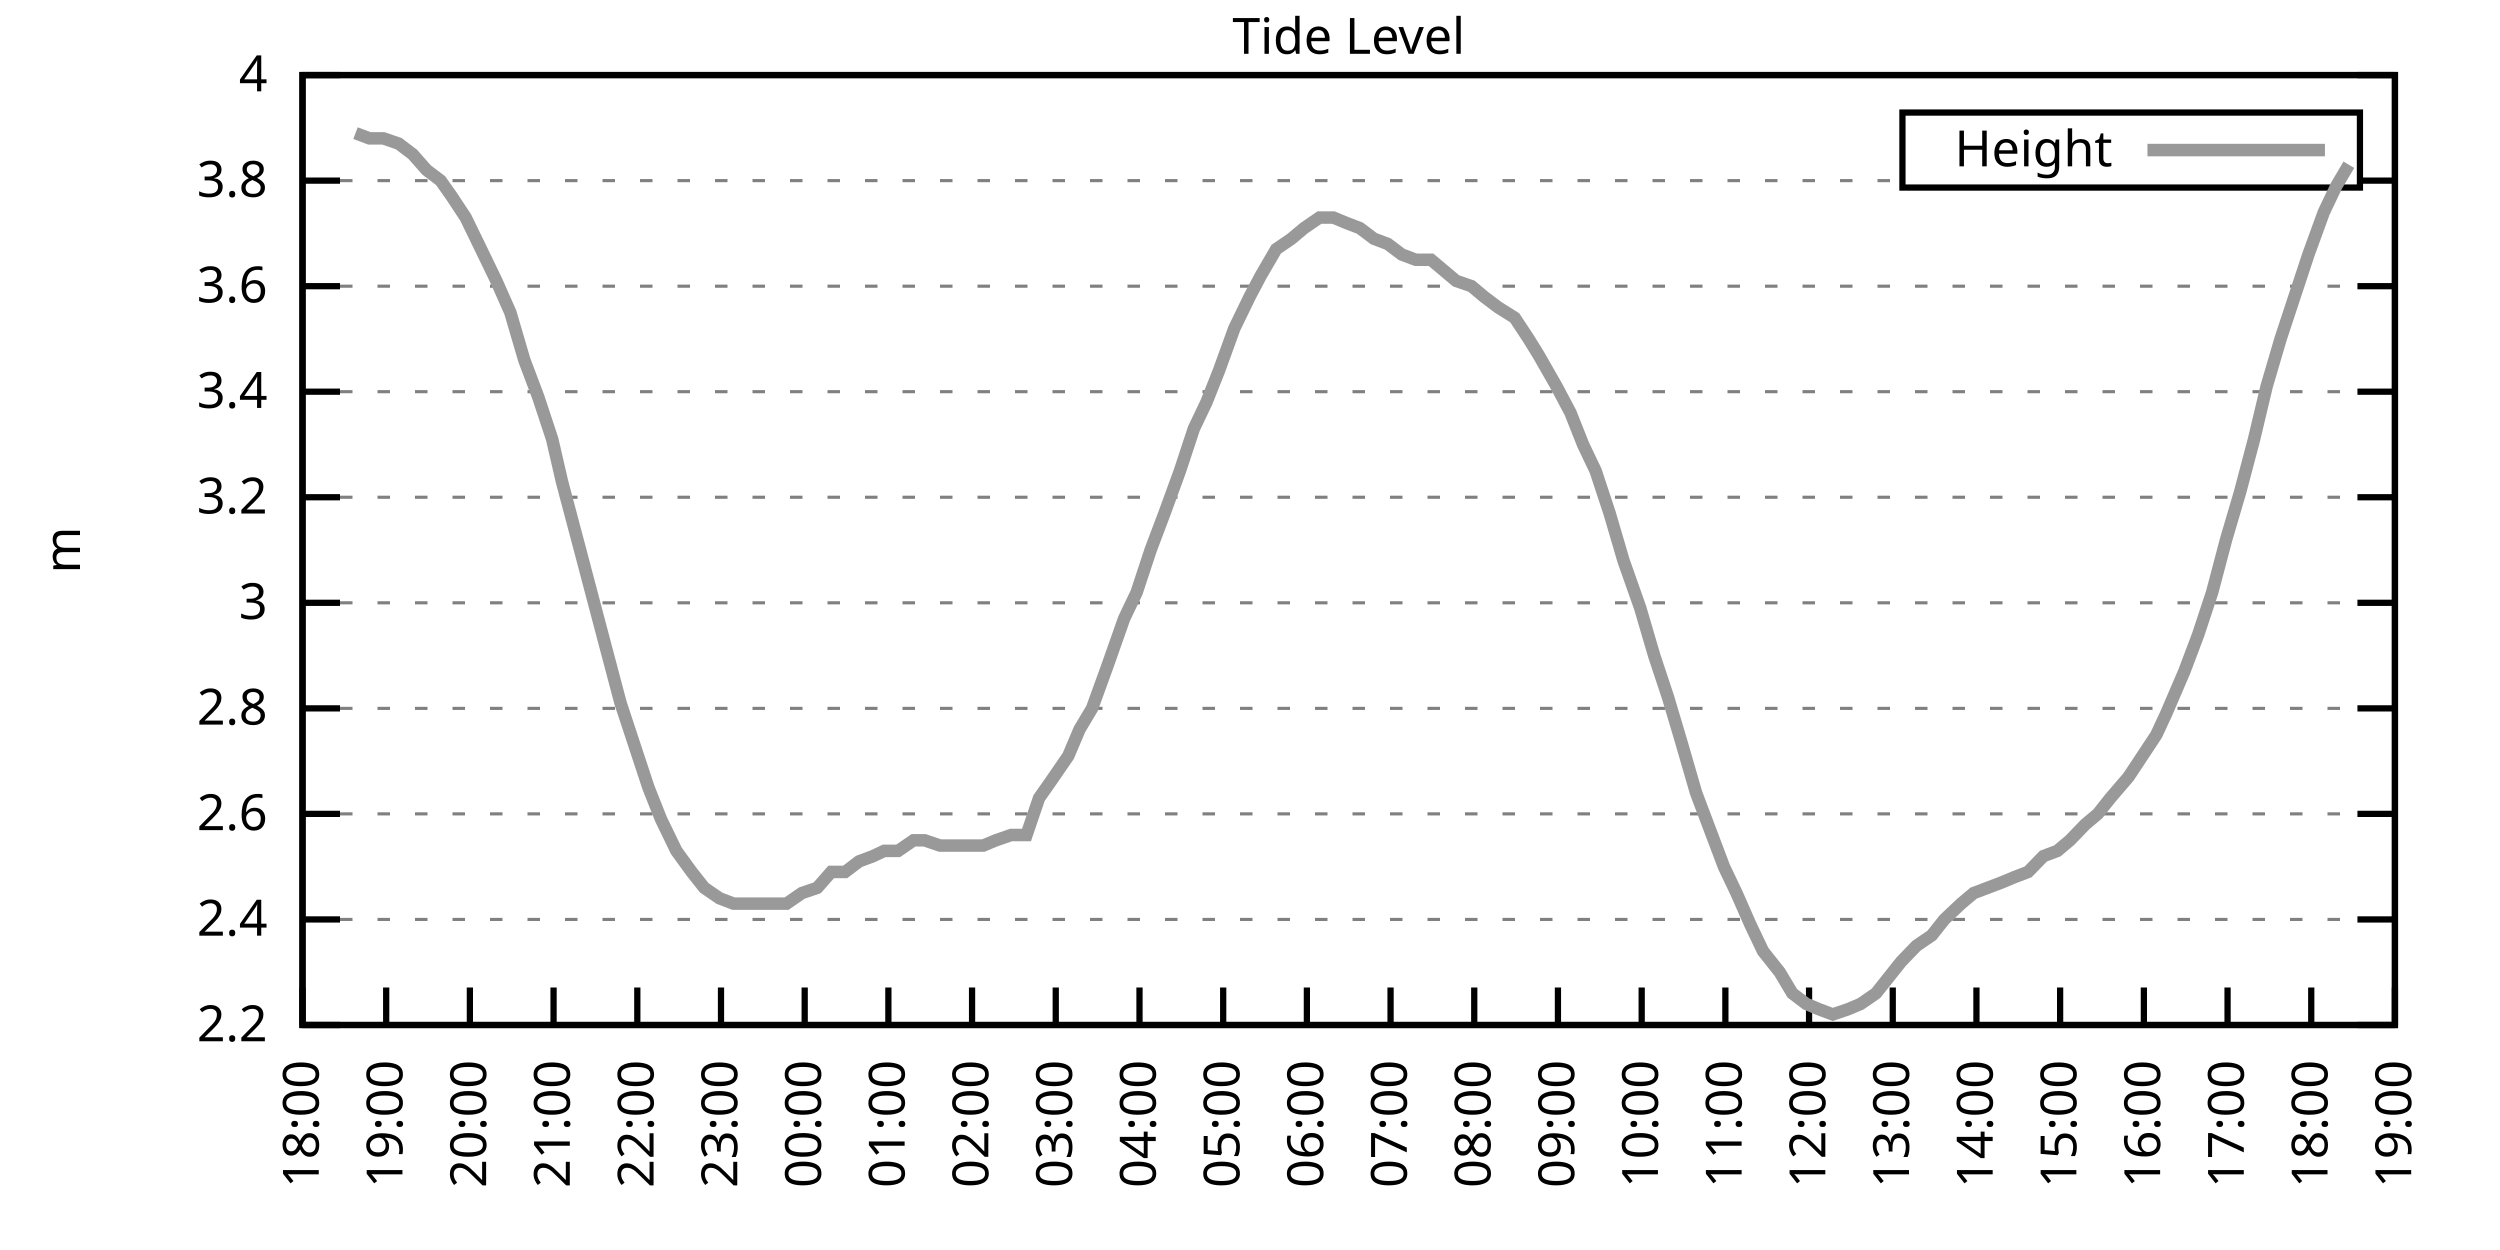
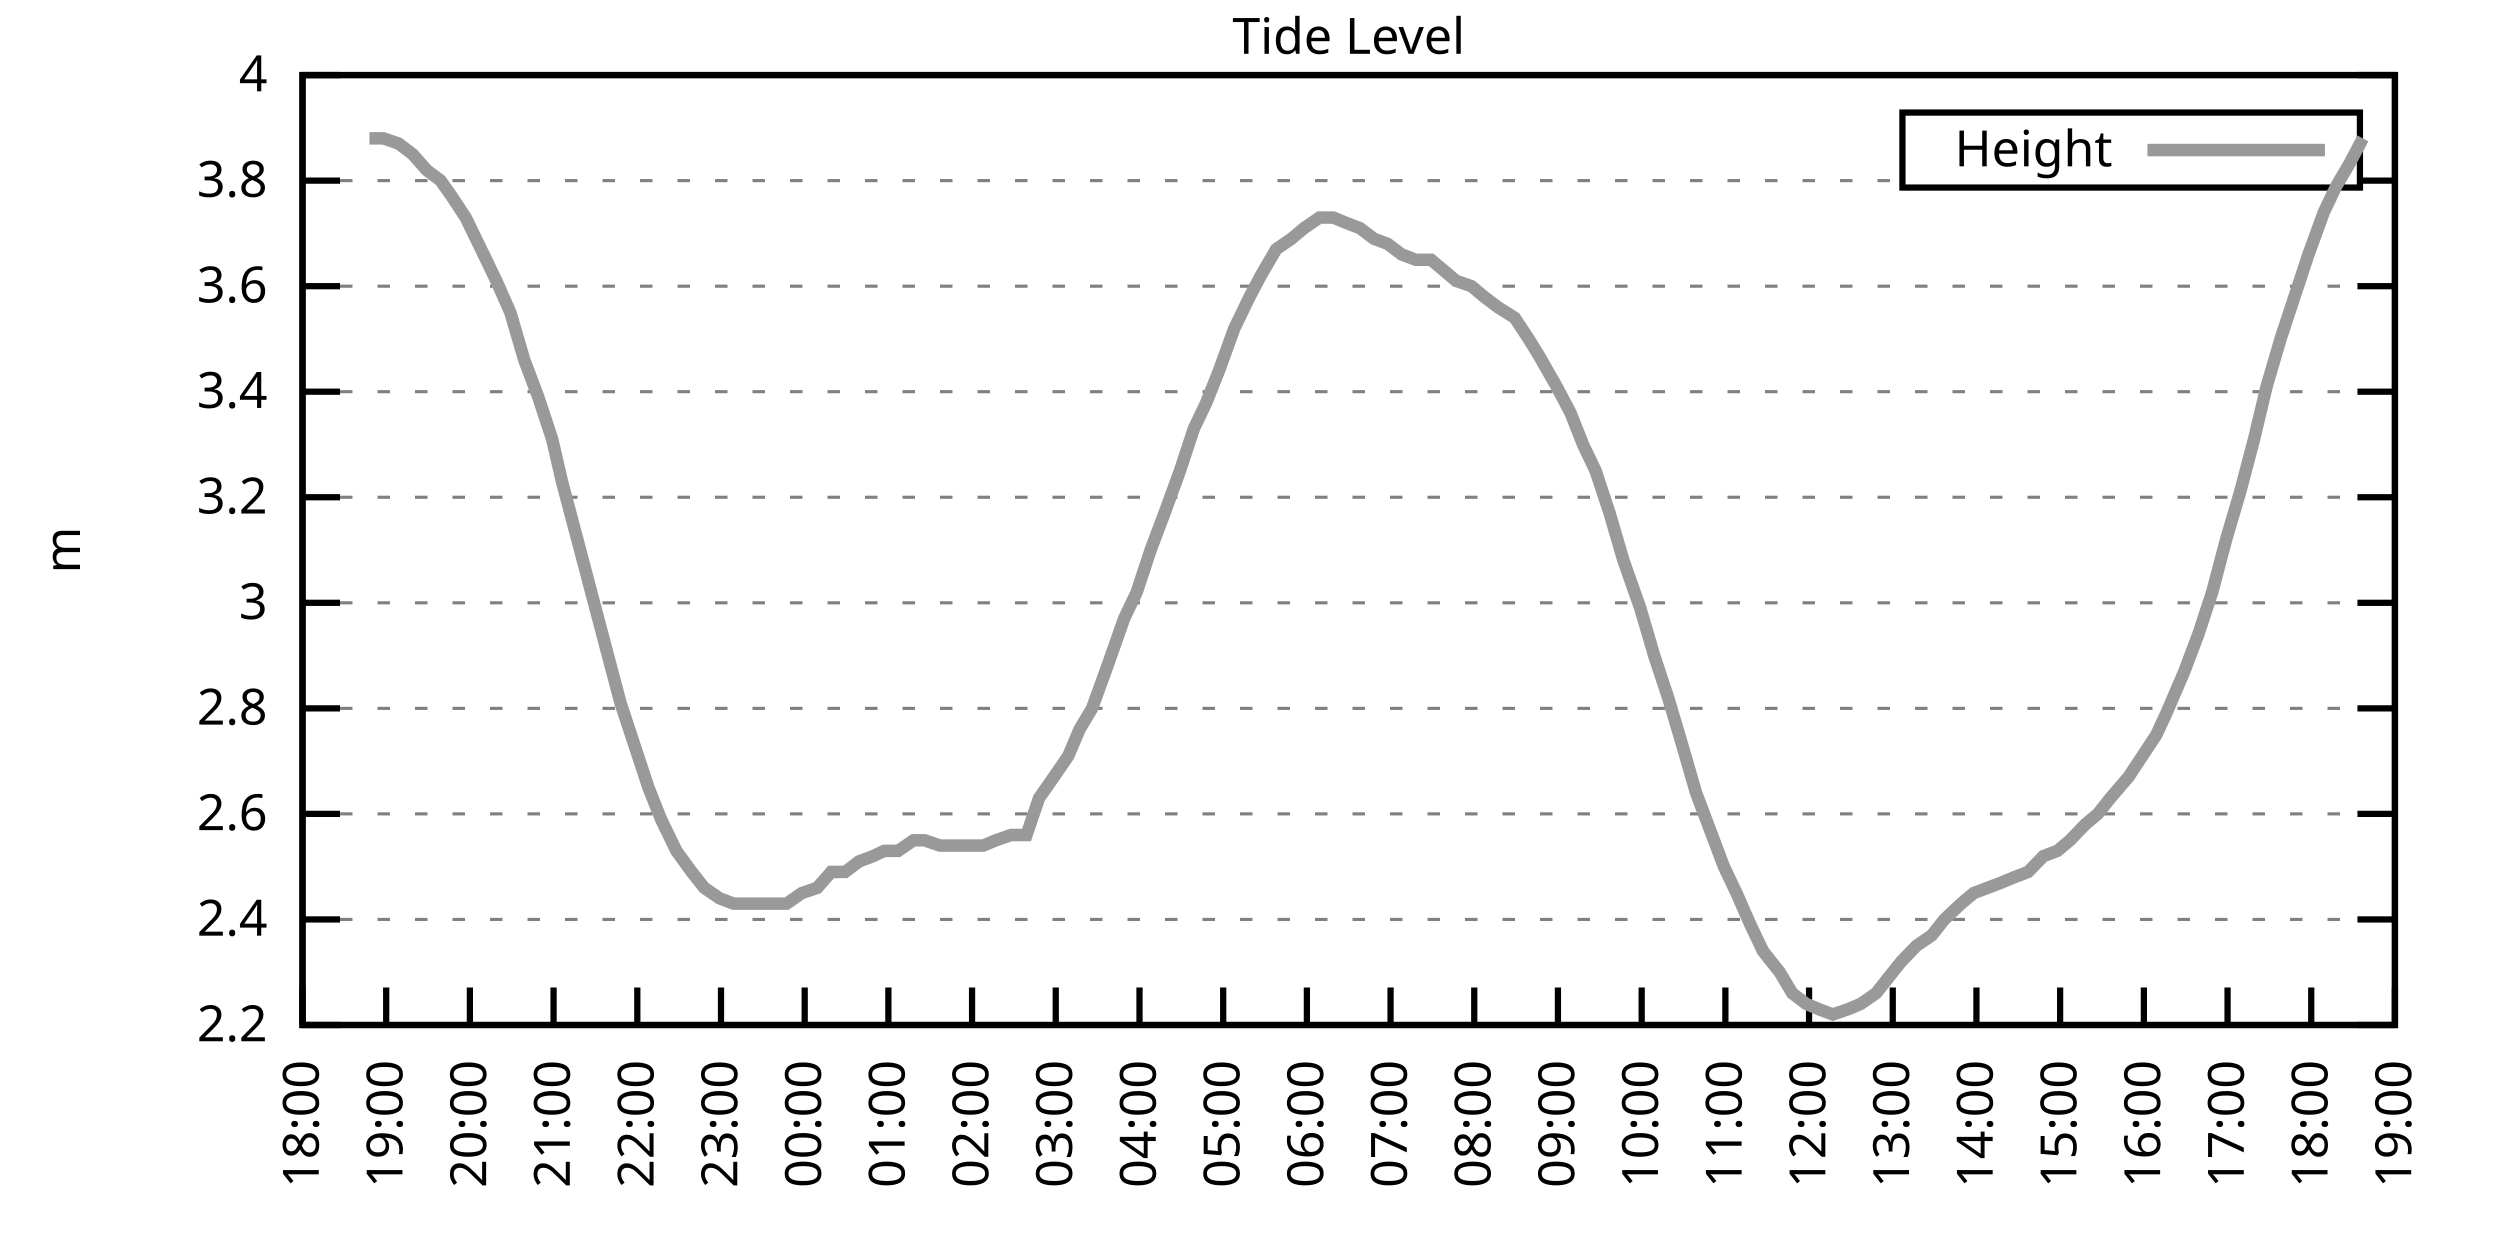
<svg xmlns="http://www.w3.org/2000/svg" xmlns:xlink="http://www.w3.org/1999/xlink" width="400" height="200" viewBox="0 0 400 200">
  <g id="gnuplot_canvas">
    <rect x="0" y="0" width="400" height="200" fill="none" />
    <defs>
      <circle id="gpDot" r="0.5" stroke-width="0.5" stroke="currentColor" />
      <path id="gpPt0" stroke-width="0.333" stroke="currentColor" d="M-1,0 h2 M0,-1 v2" />
      <path id="gpPt1" stroke-width="0.333" stroke="currentColor" d="M-1,-1 L1,1 M1,-1 L-1,1" />
      <path id="gpPt2" stroke-width="0.333" stroke="currentColor" d="M-1,0 L1,0 M0,-1 L0,1 M-1,-1 L1,1 M-1,1 L1,-1" />
      <rect id="gpPt3" stroke-width="0.333" stroke="currentColor" x="-1" y="-1" width="2" height="2" />
      <rect id="gpPt4" stroke-width="0.333" stroke="currentColor" fill="currentColor" x="-1" y="-1" width="2" height="2" />
      <circle id="gpPt5" stroke-width="0.333" stroke="currentColor" cx="0" cy="0" r="1" />
      <use xlink:href="#gpPt5" id="gpPt6" fill="currentColor" stroke="none" />
      <path id="gpPt7" stroke-width="0.333" stroke="currentColor" d="M0,-1.33 L-1.33,0.67 L1.33,0.67 z" />
      <use xlink:href="#gpPt7" id="gpPt8" fill="currentColor" stroke="none" />
      <use xlink:href="#gpPt7" id="gpPt9" stroke="currentColor" transform="rotate(180)" />
      <use xlink:href="#gpPt9" id="gpPt10" fill="currentColor" stroke="none" />
      <use xlink:href="#gpPt3" id="gpPt11" stroke="currentColor" transform="rotate(45)" />
      <use xlink:href="#gpPt11" id="gpPt12" fill="currentColor" stroke="none" />
      <path id="gpPt13" stroke-width="0.333" stroke="currentColor" d="M0,1.330 L1.265,0.411 L0.782,-1.067 L-0.782,-1.076 L-1.265,0.411 z" />
      <use xlink:href="#gpPt13" id="gpPt14" fill="currentColor" stroke="none" />
      <filter id="textbox" filterUnits="objectBoundingBox" x="0" y="0" height="1" width="1">
        <feFlood flood-color="white" flood-opacity="1" result="bgnd" />
        <feComposite in="SourceGraphic" in2="bgnd" operator="atop" />
      </filter>
      <filter id="greybox" filterUnits="objectBoundingBox" x="0" y="0" height="1" width="1">
        <feFlood flood-color="lightgrey" flood-opacity="1" result="grey" />
        <feComposite in="SourceGraphic" in2="grey" operator="atop" />
      </filter>
    </defs>
    <g fill="none" color="white" stroke="currentColor" stroke-width="1.00" stroke-linecap="butt" stroke-linejoin="miter">
</g>
    <g fill="none" color="black" stroke="currentColor" stroke-width="1.00" stroke-linecap="butt" stroke-linejoin="miter">
      <g stroke="none" shape-rendering="crispEdges">
        <polygon fill="rgb(255, 255, 255)" points="48.40,164.00 383.18,164.00 383.18,12.02 48.40,12.02 " />
      </g>
    </g>
    <g fill="none" color="black" stroke="currentColor" stroke-width="1.00" stroke-linecap="butt" stroke-linejoin="miter">
</g>
    <g fill="none" color="black" stroke="black" stroke-width="0.50" stroke-linecap="butt" stroke-linejoin="miter">
</g>
    <g fill="none" color="gray" stroke="currentColor" stroke-width="0.50" stroke-linecap="butt" stroke-linejoin="miter">
      <path stroke="gray" stroke-dasharray="2,4" class="gridline" d="M48.40,164.00 L383.19,164.00  " />
    </g>
    <g fill="none" color="gray" stroke="gray" stroke-width="1.00" stroke-linecap="butt" stroke-linejoin="miter">
</g>
    <g fill="none" color="black" stroke="currentColor" stroke-width="1.00" stroke-linecap="butt" stroke-linejoin="miter">
      <path stroke="black" d="M48.40,164.00 L54.40,164.00 M383.19,164.00 L377.19,164.00  " />
      <g transform="translate(42.80,166.60)" stroke="none" fill="black" font-family="Sans" font-size="8.00" text-anchor="end">
        <text>
          <tspan font-family="Sans"> 2.2</tspan>
        </text>
      </g>
    </g>
    <g fill="none" color="black" stroke="currentColor" stroke-width="1.00" stroke-linecap="butt" stroke-linejoin="miter">
</g>
    <g fill="none" color="black" stroke="black" stroke-width="0.50" stroke-linecap="butt" stroke-linejoin="miter">
</g>
    <g fill="none" color="gray" stroke="currentColor" stroke-width="0.50" stroke-linecap="butt" stroke-linejoin="miter">
      <path stroke="gray" stroke-dasharray="2,4" class="gridline" d="M48.40,147.11 L383.19,147.11  " />
    </g>
    <g fill="none" color="gray" stroke="gray" stroke-width="1.00" stroke-linecap="butt" stroke-linejoin="miter">
</g>
    <g fill="none" color="black" stroke="currentColor" stroke-width="1.00" stroke-linecap="butt" stroke-linejoin="miter">
      <path stroke="black" d="M48.40,147.11 L54.40,147.11 M383.19,147.11 L377.19,147.11  " />
      <g transform="translate(42.80,149.71)" stroke="none" fill="black" font-family="Sans" font-size="8.00" text-anchor="end">
        <text>
          <tspan font-family="Sans"> 2.4</tspan>
        </text>
      </g>
    </g>
    <g fill="none" color="black" stroke="currentColor" stroke-width="1.00" stroke-linecap="butt" stroke-linejoin="miter">
</g>
    <g fill="none" color="black" stroke="black" stroke-width="0.50" stroke-linecap="butt" stroke-linejoin="miter">
</g>
    <g fill="none" color="gray" stroke="currentColor" stroke-width="0.50" stroke-linecap="butt" stroke-linejoin="miter">
      <path stroke="gray" stroke-dasharray="2,4" class="gridline" d="M48.40,130.22 L383.19,130.22  " />
    </g>
    <g fill="none" color="gray" stroke="gray" stroke-width="1.00" stroke-linecap="butt" stroke-linejoin="miter">
</g>
    <g fill="none" color="black" stroke="currentColor" stroke-width="1.00" stroke-linecap="butt" stroke-linejoin="miter">
      <path stroke="black" d="M48.40,130.22 L54.40,130.22 M383.19,130.22 L377.19,130.22  " />
      <g transform="translate(42.80,132.82)" stroke="none" fill="black" font-family="Sans" font-size="8.00" text-anchor="end">
        <text>
          <tspan font-family="Sans"> 2.6</tspan>
        </text>
      </g>
    </g>
    <g fill="none" color="black" stroke="currentColor" stroke-width="1.00" stroke-linecap="butt" stroke-linejoin="miter">
</g>
    <g fill="none" color="black" stroke="black" stroke-width="0.50" stroke-linecap="butt" stroke-linejoin="miter">
</g>
    <g fill="none" color="gray" stroke="currentColor" stroke-width="0.50" stroke-linecap="butt" stroke-linejoin="miter">
      <path stroke="gray" stroke-dasharray="2,4" class="gridline" d="M48.40,113.34 L383.19,113.34  " />
    </g>
    <g fill="none" color="gray" stroke="gray" stroke-width="1.00" stroke-linecap="butt" stroke-linejoin="miter">
</g>
    <g fill="none" color="black" stroke="currentColor" stroke-width="1.00" stroke-linecap="butt" stroke-linejoin="miter">
      <path stroke="black" d="M48.40,113.34 L54.40,113.34 M383.19,113.34 L377.19,113.34  " />
      <g transform="translate(42.80,115.94)" stroke="none" fill="black" font-family="Sans" font-size="8.00" text-anchor="end">
        <text>
          <tspan font-family="Sans"> 2.8</tspan>
        </text>
      </g>
    </g>
    <g fill="none" color="black" stroke="currentColor" stroke-width="1.00" stroke-linecap="butt" stroke-linejoin="miter">
</g>
    <g fill="none" color="black" stroke="black" stroke-width="0.50" stroke-linecap="butt" stroke-linejoin="miter">
</g>
    <g fill="none" color="gray" stroke="currentColor" stroke-width="0.50" stroke-linecap="butt" stroke-linejoin="miter">
      <path stroke="gray" stroke-dasharray="2,4" class="gridline" d="M48.40,96.45 L383.19,96.45  " />
    </g>
    <g fill="none" color="gray" stroke="gray" stroke-width="1.00" stroke-linecap="butt" stroke-linejoin="miter">
</g>
    <g fill="none" color="black" stroke="currentColor" stroke-width="1.00" stroke-linecap="butt" stroke-linejoin="miter">
      <path stroke="black" d="M48.40,96.45 L54.40,96.45 M383.19,96.45 L377.19,96.45  " />
      <g transform="translate(42.80,99.05)" stroke="none" fill="black" font-family="Sans" font-size="8.00" text-anchor="end">
        <text>
          <tspan font-family="Sans"> 3</tspan>
        </text>
      </g>
    </g>
    <g fill="none" color="black" stroke="currentColor" stroke-width="1.00" stroke-linecap="butt" stroke-linejoin="miter">
</g>
    <g fill="none" color="black" stroke="black" stroke-width="0.50" stroke-linecap="butt" stroke-linejoin="miter">
</g>
    <g fill="none" color="gray" stroke="currentColor" stroke-width="0.50" stroke-linecap="butt" stroke-linejoin="miter">
      <path stroke="gray" stroke-dasharray="2,4" class="gridline" d="M48.40,79.56 L383.19,79.56  " />
    </g>
    <g fill="none" color="gray" stroke="gray" stroke-width="1.00" stroke-linecap="butt" stroke-linejoin="miter">
</g>
    <g fill="none" color="black" stroke="currentColor" stroke-width="1.00" stroke-linecap="butt" stroke-linejoin="miter">
      <path stroke="black" d="M48.40,79.56 L54.40,79.56 M383.19,79.56 L377.19,79.56  " />
      <g transform="translate(42.80,82.16)" stroke="none" fill="black" font-family="Sans" font-size="8.00" text-anchor="end">
        <text>
          <tspan font-family="Sans"> 3.2</tspan>
        </text>
      </g>
    </g>
    <g fill="none" color="black" stroke="currentColor" stroke-width="1.00" stroke-linecap="butt" stroke-linejoin="miter">
</g>
    <g fill="none" color="black" stroke="black" stroke-width="0.50" stroke-linecap="butt" stroke-linejoin="miter">
</g>
    <g fill="none" color="gray" stroke="currentColor" stroke-width="0.50" stroke-linecap="butt" stroke-linejoin="miter">
      <path stroke="gray" stroke-dasharray="2,4" class="gridline" d="M48.40,62.67 L383.19,62.67  " />
    </g>
    <g fill="none" color="gray" stroke="gray" stroke-width="1.00" stroke-linecap="butt" stroke-linejoin="miter">
</g>
    <g fill="none" color="black" stroke="currentColor" stroke-width="1.00" stroke-linecap="butt" stroke-linejoin="miter">
      <path stroke="black" d="M48.40,62.67 L54.40,62.67 M383.19,62.67 L377.19,62.67  " />
      <g transform="translate(42.80,65.27)" stroke="none" fill="black" font-family="Sans" font-size="8.00" text-anchor="end">
        <text>
          <tspan font-family="Sans"> 3.4</tspan>
        </text>
      </g>
    </g>
    <g fill="none" color="black" stroke="currentColor" stroke-width="1.00" stroke-linecap="butt" stroke-linejoin="miter">
</g>
    <g fill="none" color="black" stroke="black" stroke-width="0.50" stroke-linecap="butt" stroke-linejoin="miter">
</g>
    <g fill="none" color="gray" stroke="currentColor" stroke-width="0.50" stroke-linecap="butt" stroke-linejoin="miter">
      <path stroke="gray" stroke-dasharray="2,4" class="gridline" d="M48.40,45.79 L383.19,45.79  " />
    </g>
    <g fill="none" color="gray" stroke="gray" stroke-width="1.00" stroke-linecap="butt" stroke-linejoin="miter">
</g>
    <g fill="none" color="black" stroke="currentColor" stroke-width="1.00" stroke-linecap="butt" stroke-linejoin="miter">
      <path stroke="black" d="M48.40,45.79 L54.40,45.79 M383.19,45.79 L377.19,45.79  " />
      <g transform="translate(42.80,48.39)" stroke="none" fill="black" font-family="Sans" font-size="8.00" text-anchor="end">
        <text>
          <tspan font-family="Sans"> 3.6</tspan>
        </text>
      </g>
    </g>
    <g fill="none" color="black" stroke="currentColor" stroke-width="1.00" stroke-linecap="butt" stroke-linejoin="miter">
</g>
    <g fill="none" color="black" stroke="black" stroke-width="0.50" stroke-linecap="butt" stroke-linejoin="miter">
</g>
    <g fill="none" color="gray" stroke="currentColor" stroke-width="0.50" stroke-linecap="butt" stroke-linejoin="miter">
      <path stroke="gray" stroke-dasharray="2,4" class="gridline" d="M48.40,28.90 L304.39,28.90 M377.59,28.90 L383.19,28.90  " />
    </g>
    <g fill="none" color="gray" stroke="gray" stroke-width="1.00" stroke-linecap="butt" stroke-linejoin="miter">
</g>
    <g fill="none" color="black" stroke="currentColor" stroke-width="1.00" stroke-linecap="butt" stroke-linejoin="miter">
      <path stroke="black" d="M48.40,28.90 L54.40,28.90 M383.19,28.90 L377.19,28.90  " />
      <g transform="translate(42.80,31.50)" stroke="none" fill="black" font-family="Sans" font-size="8.00" text-anchor="end">
        <text>
          <tspan font-family="Sans"> 3.8</tspan>
        </text>
      </g>
    </g>
    <g fill="none" color="black" stroke="currentColor" stroke-width="1.00" stroke-linecap="butt" stroke-linejoin="miter">
</g>
    <g fill="none" color="black" stroke="black" stroke-width="0.50" stroke-linecap="butt" stroke-linejoin="miter">
</g>
    <g fill="none" color="gray" stroke="currentColor" stroke-width="0.50" stroke-linecap="butt" stroke-linejoin="miter">
      <path stroke="gray" stroke-dasharray="2,4" class="gridline" d="M48.40,12.01 L383.19,12.01  " />
    </g>
    <g fill="none" color="gray" stroke="gray" stroke-width="1.00" stroke-linecap="butt" stroke-linejoin="miter">
</g>
    <g fill="none" color="black" stroke="currentColor" stroke-width="1.00" stroke-linecap="butt" stroke-linejoin="miter">
      <path stroke="black" d="M48.40,12.01 L54.40,12.01 M383.19,12.01 L377.19,12.01  " />
      <g transform="translate(42.80,14.61)" stroke="none" fill="black" font-family="Sans" font-size="8.00" text-anchor="end">
        <text>
          <tspan font-family="Sans"> 4</tspan>
        </text>
      </g>
    </g>
    <g fill="none" color="black" stroke="currentColor" stroke-width="1.00" stroke-linecap="butt" stroke-linejoin="miter">
      <path stroke="black" d="M48.40,164.00 L48.40,158.00  " />
      <g transform="translate(51.00,169.60) rotate(270.00)" stroke="none" fill="black" font-family="Sans" font-size="8.00" text-anchor="end">
        <text>
          <tspan font-family="Sans">18:00</tspan>
        </text>
      </g>
    </g>
    <g fill="none" color="black" stroke="currentColor" stroke-width="1.00" stroke-linecap="butt" stroke-linejoin="miter">
      <path stroke="black" d="M61.79,164.00 L61.79,158.00  " />
      <g transform="translate(64.39,169.60) rotate(270.00)" stroke="none" fill="black" font-family="Sans" font-size="8.00" text-anchor="end">
        <text>
          <tspan font-family="Sans">19:00</tspan>
        </text>
      </g>
    </g>
    <g fill="none" color="black" stroke="currentColor" stroke-width="1.00" stroke-linecap="butt" stroke-linejoin="miter">
      <path stroke="black" d="M75.18,164.00 L75.18,158.00  " />
      <g transform="translate(77.78,169.60) rotate(270.00)" stroke="none" fill="black" font-family="Sans" font-size="8.00" text-anchor="end">
        <text>
          <tspan font-family="Sans">20:00</tspan>
        </text>
      </g>
    </g>
    <g fill="none" color="black" stroke="currentColor" stroke-width="1.00" stroke-linecap="butt" stroke-linejoin="miter">
      <path stroke="black" d="M88.57,164.00 L88.57,158.00  " />
      <g transform="translate(91.17,169.60) rotate(270.00)" stroke="none" fill="black" font-family="Sans" font-size="8.00" text-anchor="end">
        <text>
          <tspan font-family="Sans">21:00</tspan>
        </text>
      </g>
    </g>
    <g fill="none" color="black" stroke="currentColor" stroke-width="1.00" stroke-linecap="butt" stroke-linejoin="miter">
      <path stroke="black" d="M101.97,164.00 L101.97,158.00  " />
      <g transform="translate(104.57,169.60) rotate(270.00)" stroke="none" fill="black" font-family="Sans" font-size="8.00" text-anchor="end">
        <text>
          <tspan font-family="Sans">22:00</tspan>
        </text>
      </g>
    </g>
    <g fill="none" color="black" stroke="currentColor" stroke-width="1.00" stroke-linecap="butt" stroke-linejoin="miter">
      <path stroke="black" d="M115.36,164.00 L115.36,158.00  " />
      <g transform="translate(117.96,169.60) rotate(270.00)" stroke="none" fill="black" font-family="Sans" font-size="8.00" text-anchor="end">
        <text>
          <tspan font-family="Sans">23:00</tspan>
        </text>
      </g>
    </g>
    <g fill="none" color="black" stroke="currentColor" stroke-width="1.00" stroke-linecap="butt" stroke-linejoin="miter">
      <path stroke="black" d="M128.75,164.00 L128.75,158.00  " />
      <g transform="translate(131.35,169.60) rotate(270.00)" stroke="none" fill="black" font-family="Sans" font-size="8.00" text-anchor="end">
        <text>
          <tspan font-family="Sans">00:00</tspan>
        </text>
      </g>
    </g>
    <g fill="none" color="black" stroke="currentColor" stroke-width="1.00" stroke-linecap="butt" stroke-linejoin="miter">
      <path stroke="black" d="M142.14,164.00 L142.14,158.00  " />
      <g transform="translate(144.74,169.60) rotate(270.00)" stroke="none" fill="black" font-family="Sans" font-size="8.00" text-anchor="end">
        <text>
          <tspan font-family="Sans">01:00</tspan>
        </text>
      </g>
    </g>
    <g fill="none" color="black" stroke="currentColor" stroke-width="1.00" stroke-linecap="butt" stroke-linejoin="miter">
      <path stroke="black" d="M155.53,164.00 L155.53,158.00  " />
      <g transform="translate(158.13,169.60) rotate(270.00)" stroke="none" fill="black" font-family="Sans" font-size="8.00" text-anchor="end">
        <text>
          <tspan font-family="Sans">02:00</tspan>
        </text>
      </g>
    </g>
    <g fill="none" color="black" stroke="currentColor" stroke-width="1.00" stroke-linecap="butt" stroke-linejoin="miter">
      <path stroke="black" d="M168.92,164.00 L168.92,158.00  " />
      <g transform="translate(171.52,169.60) rotate(270.00)" stroke="none" fill="black" font-family="Sans" font-size="8.00" text-anchor="end">
        <text>
          <tspan font-family="Sans">03:00</tspan>
        </text>
      </g>
    </g>
    <g fill="none" color="black" stroke="currentColor" stroke-width="1.00" stroke-linecap="butt" stroke-linejoin="miter">
      <path stroke="black" d="M182.32,164.00 L182.32,158.00  " />
      <g transform="translate(184.92,169.60) rotate(270.00)" stroke="none" fill="black" font-family="Sans" font-size="8.00" text-anchor="end">
        <text>
          <tspan font-family="Sans">04:00</tspan>
        </text>
      </g>
    </g>
    <g fill="none" color="black" stroke="currentColor" stroke-width="1.00" stroke-linecap="butt" stroke-linejoin="miter">
      <path stroke="black" d="M195.71,164.00 L195.71,158.00  " />
      <g transform="translate(198.31,169.60) rotate(270.00)" stroke="none" fill="black" font-family="Sans" font-size="8.00" text-anchor="end">
        <text>
          <tspan font-family="Sans">05:00</tspan>
        </text>
      </g>
    </g>
    <g fill="none" color="black" stroke="currentColor" stroke-width="1.00" stroke-linecap="butt" stroke-linejoin="miter">
      <path stroke="black" d="M209.10,164.00 L209.10,158.00  " />
      <g transform="translate(211.70,169.60) rotate(270.00)" stroke="none" fill="black" font-family="Sans" font-size="8.00" text-anchor="end">
        <text>
          <tspan font-family="Sans">06:00</tspan>
        </text>
      </g>
    </g>
    <g fill="none" color="black" stroke="currentColor" stroke-width="1.00" stroke-linecap="butt" stroke-linejoin="miter">
      <path stroke="black" d="M222.49,164.00 L222.49,158.00  " />
      <g transform="translate(225.09,169.60) rotate(270.00)" stroke="none" fill="black" font-family="Sans" font-size="8.00" text-anchor="end">
        <text>
          <tspan font-family="Sans">07:00</tspan>
        </text>
      </g>
    </g>
    <g fill="none" color="black" stroke="currentColor" stroke-width="1.00" stroke-linecap="butt" stroke-linejoin="miter">
      <path stroke="black" d="M235.88,164.00 L235.88,158.00  " />
      <g transform="translate(238.48,169.60) rotate(270.00)" stroke="none" fill="black" font-family="Sans" font-size="8.00" text-anchor="end">
        <text>
          <tspan font-family="Sans">08:00</tspan>
        </text>
      </g>
    </g>
    <g fill="none" color="black" stroke="currentColor" stroke-width="1.00" stroke-linecap="butt" stroke-linejoin="miter">
      <path stroke="black" d="M249.27,164.00 L249.27,158.00  " />
      <g transform="translate(251.87,169.60) rotate(270.00)" stroke="none" fill="black" font-family="Sans" font-size="8.00" text-anchor="end">
        <text>
          <tspan font-family="Sans">09:00</tspan>
        </text>
      </g>
    </g>
    <g fill="none" color="black" stroke="currentColor" stroke-width="1.00" stroke-linecap="butt" stroke-linejoin="miter">
      <path stroke="black" d="M262.67,164.00 L262.67,158.00  " />
      <g transform="translate(265.27,169.60) rotate(270.00)" stroke="none" fill="black" font-family="Sans" font-size="8.00" text-anchor="end">
        <text>
          <tspan font-family="Sans">10:00</tspan>
        </text>
      </g>
    </g>
    <g fill="none" color="black" stroke="currentColor" stroke-width="1.00" stroke-linecap="butt" stroke-linejoin="miter">
      <path stroke="black" d="M276.06,164.00 L276.06,158.00  " />
      <g transform="translate(278.66,169.60) rotate(270.00)" stroke="none" fill="black" font-family="Sans" font-size="8.00" text-anchor="end">
        <text>
          <tspan font-family="Sans">11:00</tspan>
        </text>
      </g>
    </g>
    <g fill="none" color="black" stroke="currentColor" stroke-width="1.00" stroke-linecap="butt" stroke-linejoin="miter">
      <path stroke="black" d="M289.45,164.00 L289.45,158.00  " />
      <g transform="translate(292.05,169.60) rotate(270.00)" stroke="none" fill="black" font-family="Sans" font-size="8.00" text-anchor="end">
        <text>
          <tspan font-family="Sans">12:00</tspan>
        </text>
      </g>
    </g>
    <g fill="none" color="black" stroke="currentColor" stroke-width="1.00" stroke-linecap="butt" stroke-linejoin="miter">
      <path stroke="black" d="M302.84,164.00 L302.84,158.00  " />
      <g transform="translate(305.44,169.60) rotate(270.00)" stroke="none" fill="black" font-family="Sans" font-size="8.00" text-anchor="end">
        <text>
          <tspan font-family="Sans">13:00</tspan>
        </text>
      </g>
    </g>
    <g fill="none" color="black" stroke="currentColor" stroke-width="1.00" stroke-linecap="butt" stroke-linejoin="miter">
      <path stroke="black" d="M316.23,164.00 L316.23,158.00  " />
      <g transform="translate(318.83,169.60) rotate(270.00)" stroke="none" fill="black" font-family="Sans" font-size="8.00" text-anchor="end">
        <text>
          <tspan font-family="Sans">14:00</tspan>
        </text>
      </g>
    </g>
    <g fill="none" color="black" stroke="currentColor" stroke-width="1.00" stroke-linecap="butt" stroke-linejoin="miter">
      <path stroke="black" d="M329.62,164.00 L329.62,158.00  " />
      <g transform="translate(332.22,169.60) rotate(270.00)" stroke="none" fill="black" font-family="Sans" font-size="8.00" text-anchor="end">
        <text>
          <tspan font-family="Sans">15:00</tspan>
        </text>
      </g>
    </g>
    <g fill="none" color="black" stroke="currentColor" stroke-width="1.00" stroke-linecap="butt" stroke-linejoin="miter">
      <path stroke="black" d="M343.02,164.00 L343.02,158.00  " />
      <g transform="translate(345.62,169.60) rotate(270.00)" stroke="none" fill="black" font-family="Sans" font-size="8.00" text-anchor="end">
        <text>
          <tspan font-family="Sans">16:00</tspan>
        </text>
      </g>
    </g>
    <g fill="none" color="black" stroke="currentColor" stroke-width="1.00" stroke-linecap="butt" stroke-linejoin="miter">
      <path stroke="black" d="M356.41,164.00 L356.41,158.00  " />
      <g transform="translate(359.01,169.60) rotate(270.00)" stroke="none" fill="black" font-family="Sans" font-size="8.00" text-anchor="end">
        <text>
          <tspan font-family="Sans">17:00</tspan>
        </text>
      </g>
    </g>
    <g fill="none" color="black" stroke="currentColor" stroke-width="1.00" stroke-linecap="butt" stroke-linejoin="miter">
      <path stroke="black" d="M369.80,164.00 L369.80,158.00  " />
      <g transform="translate(372.40,169.60) rotate(270.00)" stroke="none" fill="black" font-family="Sans" font-size="8.00" text-anchor="end">
        <text>
          <tspan font-family="Sans">18:00</tspan>
        </text>
      </g>
    </g>
    <g fill="none" color="black" stroke="currentColor" stroke-width="1.00" stroke-linecap="butt" stroke-linejoin="miter">
      <path stroke="black" d="M383.19,164.00 L383.19,158.00  " />
      <g transform="translate(385.79,169.60) rotate(270.00)" stroke="none" fill="black" font-family="Sans" font-size="8.00" text-anchor="end">
        <text>
          <tspan font-family="Sans">19:00</tspan>
        </text>
      </g>
    </g>
    <g fill="none" color="black" stroke="currentColor" stroke-width="1.00" stroke-linecap="butt" stroke-linejoin="miter">
</g>
    <g fill="none" color="black" stroke="currentColor" stroke-width="1.00" stroke-linecap="butt" stroke-linejoin="miter">
      <path stroke="black" d="M48.40,12.01 L48.40,164.00 L383.19,164.00 L383.19,12.01 L48.40,12.01 Z  " />
    </g>
    <g fill="none" color="black" stroke="currentColor" stroke-width="1.00" stroke-linecap="butt" stroke-linejoin="miter">
</g>
    <g fill="none" color="black" stroke="currentColor" stroke-width="1.00" stroke-linecap="butt" stroke-linejoin="miter">
      <path stroke="black" d="M304.39,30.01 L304.39,18.01 L377.59,18.01 L377.59,30.01 L304.39,30.01 Z  " />
    </g>
    <g id="Tide_level_plot_1">
      <g fill="none" color="white" stroke="black" stroke-width="2.00" stroke-linecap="butt" stroke-linejoin="miter">
</g>
      <g fill="none" color="black" stroke="currentColor" stroke-width="2.00" stroke-linecap="butt" stroke-linejoin="miter">
        <g transform="translate(337.99,26.61)" stroke="none" fill="black" font-family="Sans" font-size="8.00" text-anchor="end">
          <text>
            <tspan font-family="Sans">Height</tspan>
          </text>
        </g>
      </g>
      <g fill="none" color="black" stroke="currentColor" stroke-width="2.00" stroke-linecap="butt" stroke-linejoin="miter">
-         <path stroke="rgb(153, 153, 153)" d="M343.59,24.01 L371.99,24.01 M56.88,21.30 L59.11,22.14 L61.35,22.14 L63.80,22.99 L66.03,24.68 L68.26,27.21   L70.50,28.90 L72.28,31.43 L74.51,34.81 L76.97,39.87 L79.42,44.94 L81.66,50.01 L83.89,57.61 L86.12,63.52   L88.35,70.27 L89.91,77.03 L92.82,88.00 L94.60,94.76 L96.83,103.20 L99.29,112.49 L101.52,119.25 L103.75,126.00   L105.76,131.07 L108.22,136.14 L110.67,139.51 L112.68,142.05 L115.13,143.73 L117.37,144.58 L119.60,144.58 L121.16,144.58   L123.62,144.58 L125.85,144.58 L128.30,142.89 L130.76,142.05 L132.99,139.51 L135.22,139.51 L137.45,137.82 L139.69,136.98   L141.47,136.14 L143.70,136.14 L146.16,134.45 L147.94,134.45 L150.40,135.29 L152.41,135.29 L155.31,135.29 L157.32,135.29   L159.33,134.45 L161.78,133.60 L164.24,133.60 L166.25,127.69 L168.03,125.16 L170.93,120.94 L172.72,116.71 L174.73,113.34   L177.18,106.58 L179.86,98.98 L181.87,94.76 L184.10,88.00 L186.33,82.09 L188.79,75.34 L191.02,68.58 L193.03,64.36   L195.04,59.30 L197.49,52.54 L199.95,47.47 L201.73,44.10 L204.19,39.87 L206.64,38.19 L208.65,36.50 L211.11,34.81   L213.34,34.81 L215.35,35.65 L217.58,36.50 L219.81,38.19 L222.04,39.03 L224.28,40.72 L226.51,41.56 L228.96,41.56   L230.97,43.25 L232.98,44.94 L235.44,45.79 L237.44,47.47 L239.68,49.16 L242.36,50.85 L244.59,54.23 L246.15,56.76   L249.05,61.83 L251.28,66.05 L253.29,71.12 L255.30,75.34 L257.53,82.09 L259.76,89.69 L262.44,97.29 L264.67,104.89   L266.91,111.65 L268.92,118.40 L271.37,126.85 L273.60,132.76 L275.83,138.67 L277.84,142.89 L280.07,147.96 L282.08,152.18   L284.76,155.56 L286.77,158.93 L289.00,160.62 L291.01,161.47 L293.24,162.31 L295.70,161.47 L297.71,160.62 L300.16,158.93   L302.17,156.40 L304.18,153.87 L306.63,151.33 L309.09,149.65 L311.10,147.11 L313.78,144.58 L315.79,142.89 L318.02,142.05   L320.25,141.20 L322.26,140.36 L324.49,139.51 L326.95,136.98 L329.18,136.14 L331.19,134.45 L333.64,131.91 L335.65,130.22   L337.66,127.69 L340.56,124.31 L342.79,120.94 L345.02,117.56 L346.59,114.18 L349.49,107.43 L351.72,101.52 L353.95,94.76   L356.18,86.32 L358.42,78.72 L360.65,70.27 L362.66,61.83 L364.89,54.23 L367.12,47.47 L369.35,40.72 L371.81,33.96   L373.82,29.74 L375.82,26.36  " />
+         <path stroke="rgb(153, 153, 153)" d="M343.59,24.01 L371.99,24.01 M59.11,22.14 L61.35,22.14 L63.80,22.99 L66.03,24.68 L68.26,27.21 L70.50,28.90   L72.28,31.43 L74.51,34.81 L76.97,39.87 L79.42,44.94 L81.66,50.01 L83.89,57.61 L86.12,63.52 L88.35,70.27   L89.91,77.03 L92.82,88.00 L94.60,94.76 L96.83,103.20 L99.29,112.49 L101.52,119.25 L103.75,126.00 L105.76,131.07   L108.22,136.14 L110.67,139.51 L112.68,142.05 L115.13,143.73 L117.37,144.58 L119.60,144.58 L121.16,144.58 L123.62,144.58   L125.85,144.58 L128.30,142.89 L130.76,142.05 L132.99,139.51 L135.22,139.51 L137.45,137.82 L139.69,136.98 L141.47,136.14   L143.70,136.14 L146.16,134.45 L147.94,134.45 L150.40,135.29 L152.41,135.29 L155.31,135.29 L157.32,135.29 L159.33,134.45   L161.78,133.60 L164.24,133.60 L166.25,127.69 L168.03,125.16 L170.93,120.94 L172.72,116.71 L174.73,113.34 L177.18,106.58   L179.86,98.98 L181.87,94.76 L184.10,88.00 L186.33,82.09 L188.79,75.34 L191.02,68.58 L193.03,64.36 L195.04,59.30   L197.49,52.54 L199.95,47.47 L201.73,44.10 L204.19,39.87 L206.64,38.19 L208.65,36.50 L211.11,34.81 L213.34,34.81   L215.35,35.65 L217.58,36.50 L219.81,38.19 L222.04,39.03 L224.28,40.72 L226.51,41.56 L228.96,41.56 L230.97,43.25   L232.98,44.94 L235.44,45.79 L237.44,47.47 L239.68,49.16 L242.36,50.85 L244.59,54.23 L246.15,56.76 L249.05,61.83   L251.28,66.05 L253.29,71.12 L255.30,75.34 L257.53,82.09 L259.76,89.69 L262.44,97.29 L264.67,104.89 L266.91,111.65   L268.92,118.40 L271.37,126.85 L273.60,132.76 L275.83,138.67 L277.84,142.89 L280.07,147.96 L282.08,152.18 L284.76,155.56   L286.77,158.93 L289.00,160.62 L291.01,161.47 L293.24,162.31 L295.70,161.47 L297.71,160.62 L300.16,158.93 L302.17,156.40   L304.18,153.87 L306.63,151.33 L309.09,149.65 L311.10,147.11 L313.78,144.58 L315.79,142.89 L318.02,142.05 L320.25,141.20   L322.26,140.36 L324.49,139.51 L326.95,136.98 L329.18,136.14 L331.19,134.45 L333.64,131.91 L335.65,130.22 L337.66,127.69   L340.56,124.31 L342.79,120.94 L345.02,117.56 L346.59,114.18 L349.49,107.43 L351.72,101.52 L353.95,94.76 L356.18,86.32   L358.42,78.72 L360.65,70.27 L362.66,61.83 L364.89,54.23 L367.12,47.47 L369.35,40.72 L371.81,33.96 L373.82,29.74   L375.82,26.36 L378.06,22.14  " />
      </g>
    </g>
    <g fill="none" color="black" stroke="currentColor" stroke-width="2.00" stroke-linecap="butt" stroke-linejoin="miter">
</g>
    <g fill="none" color="black" stroke="black" stroke-width="1.00" stroke-linecap="butt" stroke-linejoin="miter">
</g>
    <g fill="none" color="black" stroke="currentColor" stroke-width="1.00" stroke-linecap="butt" stroke-linejoin="miter">
      <path stroke="black" d="M48.40,12.01 L48.40,164.00 L383.19,164.00 L383.19,12.01 L48.40,12.01 Z  " />
      <g transform="translate(12.80,88.01) rotate(270.00)" stroke="none" fill="black" font-family="Sans" font-size="8.00" text-anchor="middle">
        <text>
          <tspan font-family="Sans">m</tspan>
        </text>
      </g>
    </g>
    <g fill="none" color="black" stroke="currentColor" stroke-width="1.00" stroke-linecap="butt" stroke-linejoin="miter">
</g>
    <g fill="none" color="black" stroke="currentColor" stroke-width="1.00" stroke-linecap="butt" stroke-linejoin="miter">
      <g transform="translate(215.79,8.61)" stroke="none" fill="black" font-family="Sans" font-size="8.00" text-anchor="middle">
        <text>
          <tspan font-family="Sans">Tide Level</tspan>
        </text>
      </g>
    </g>
    <g fill="none" color="black" stroke="currentColor" stroke-width="1.00" stroke-linecap="butt" stroke-linejoin="miter">
</g>
  </g>
</svg>
